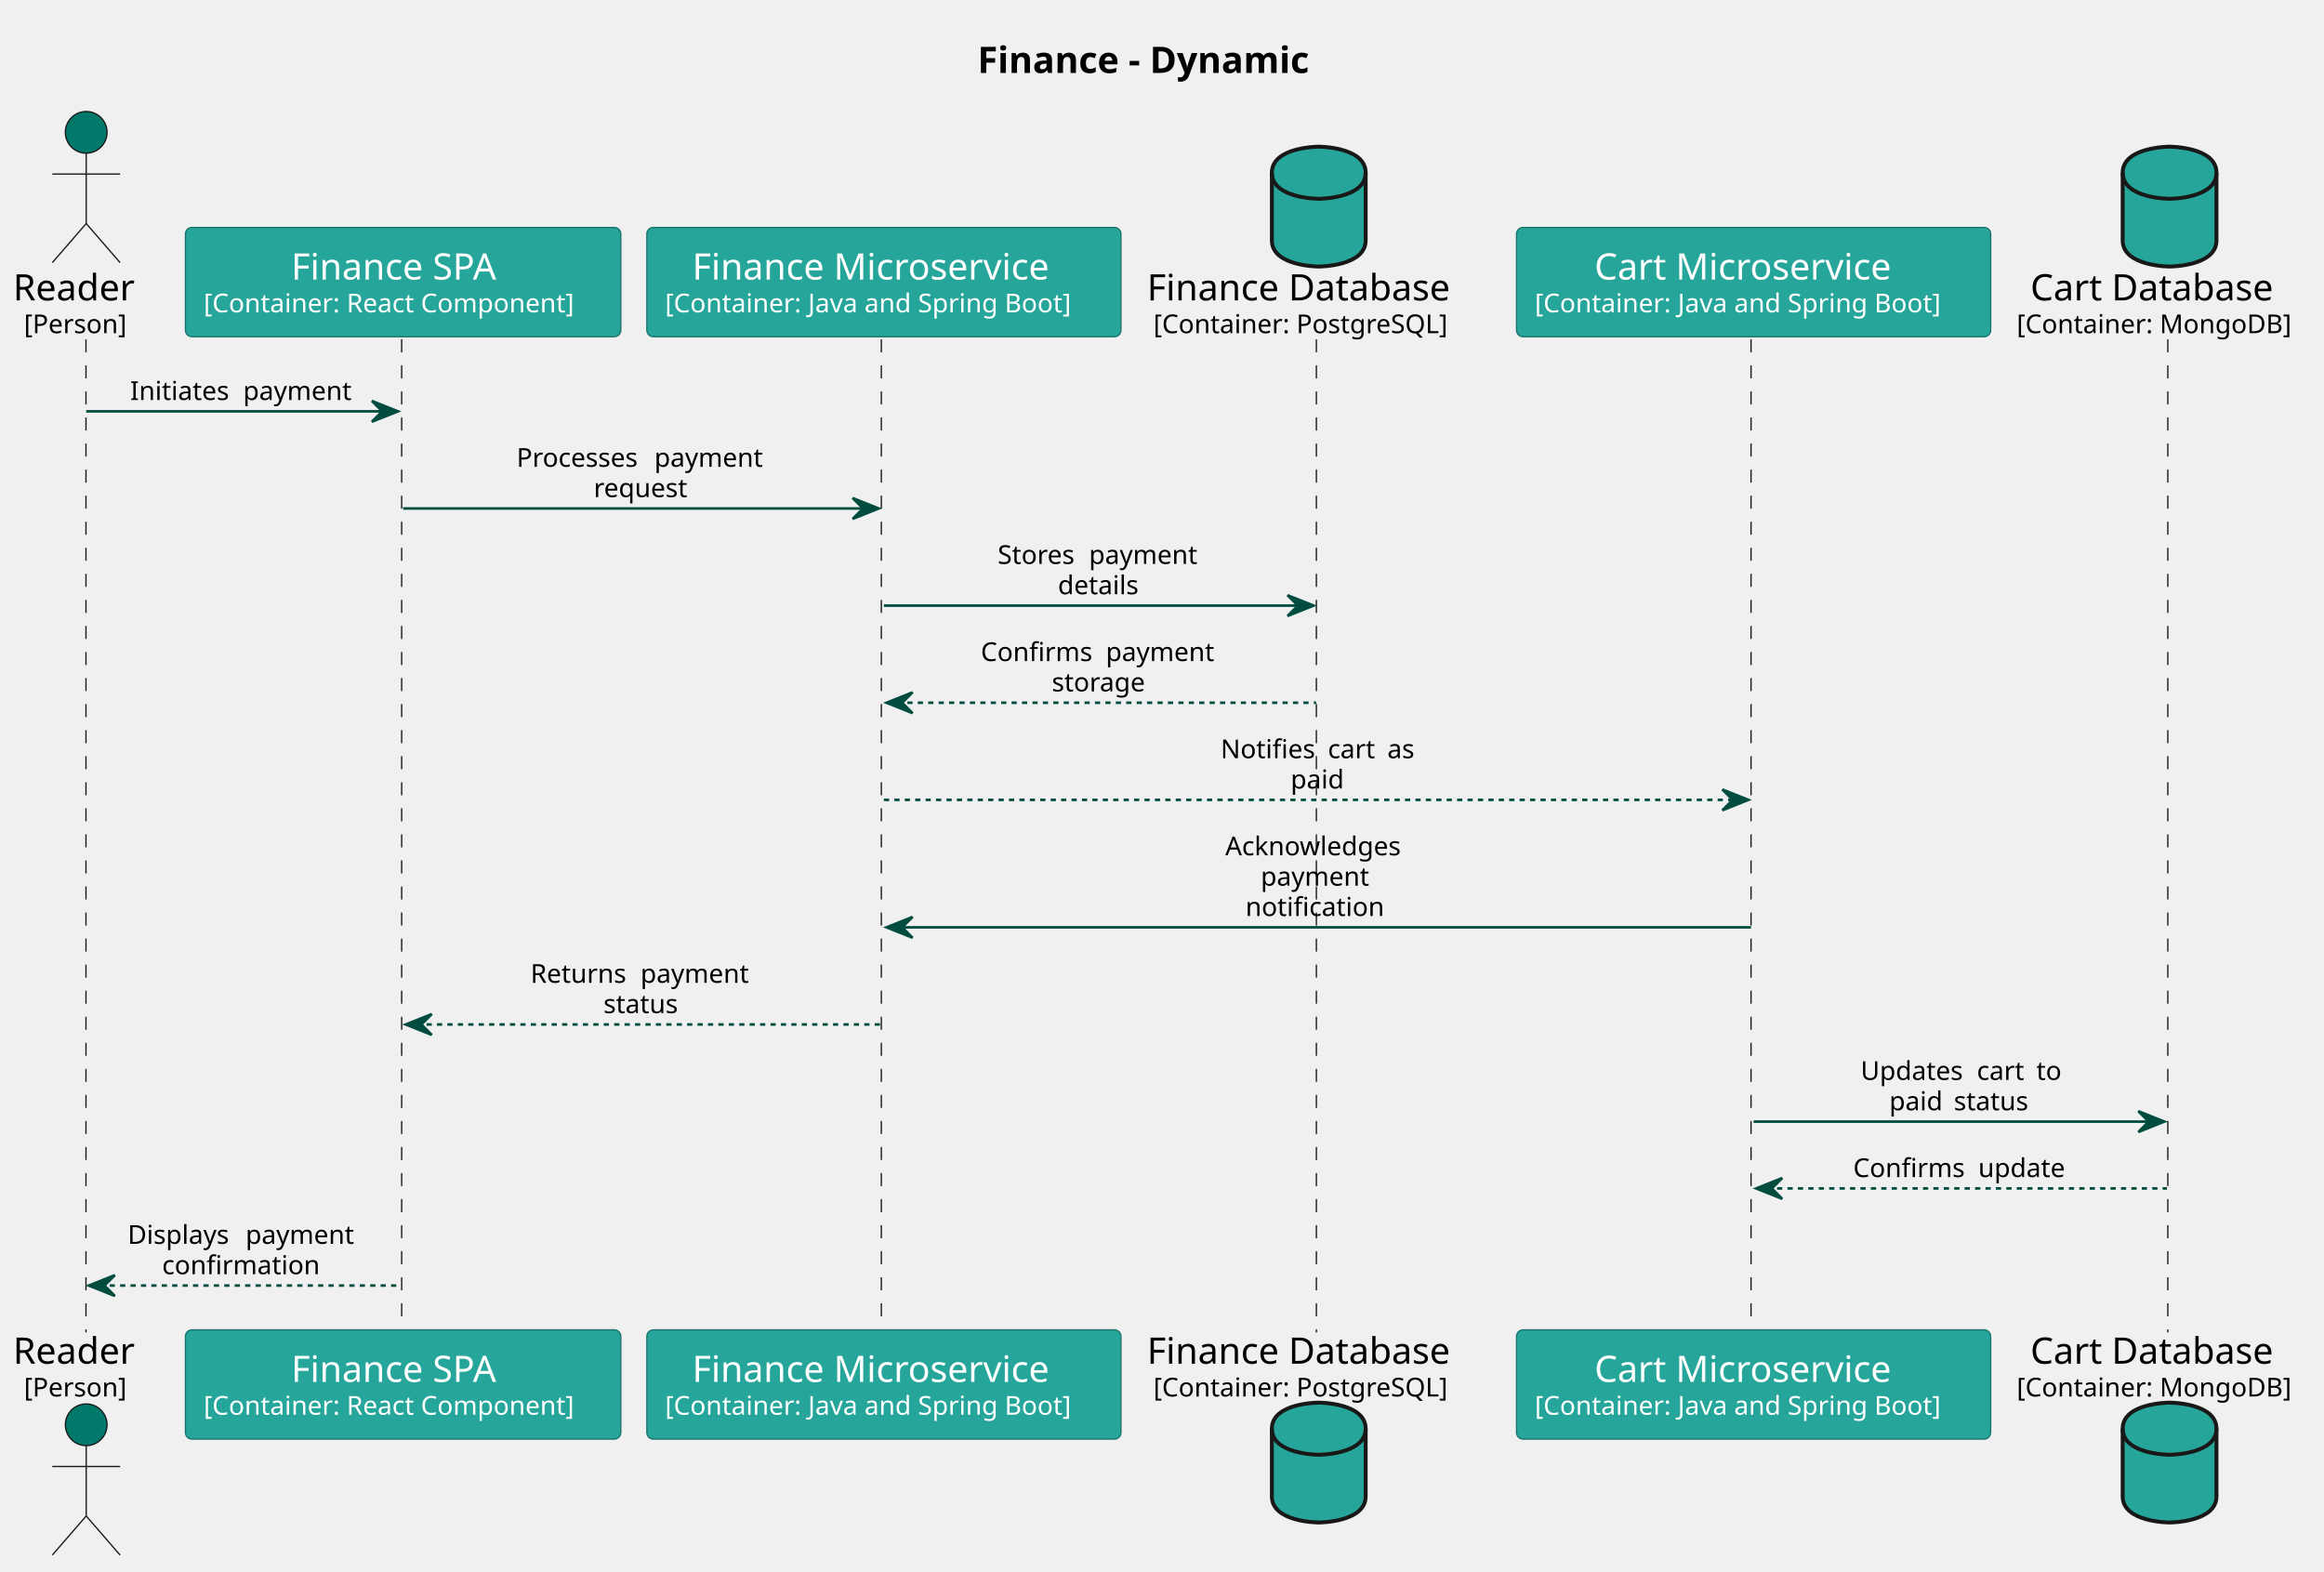
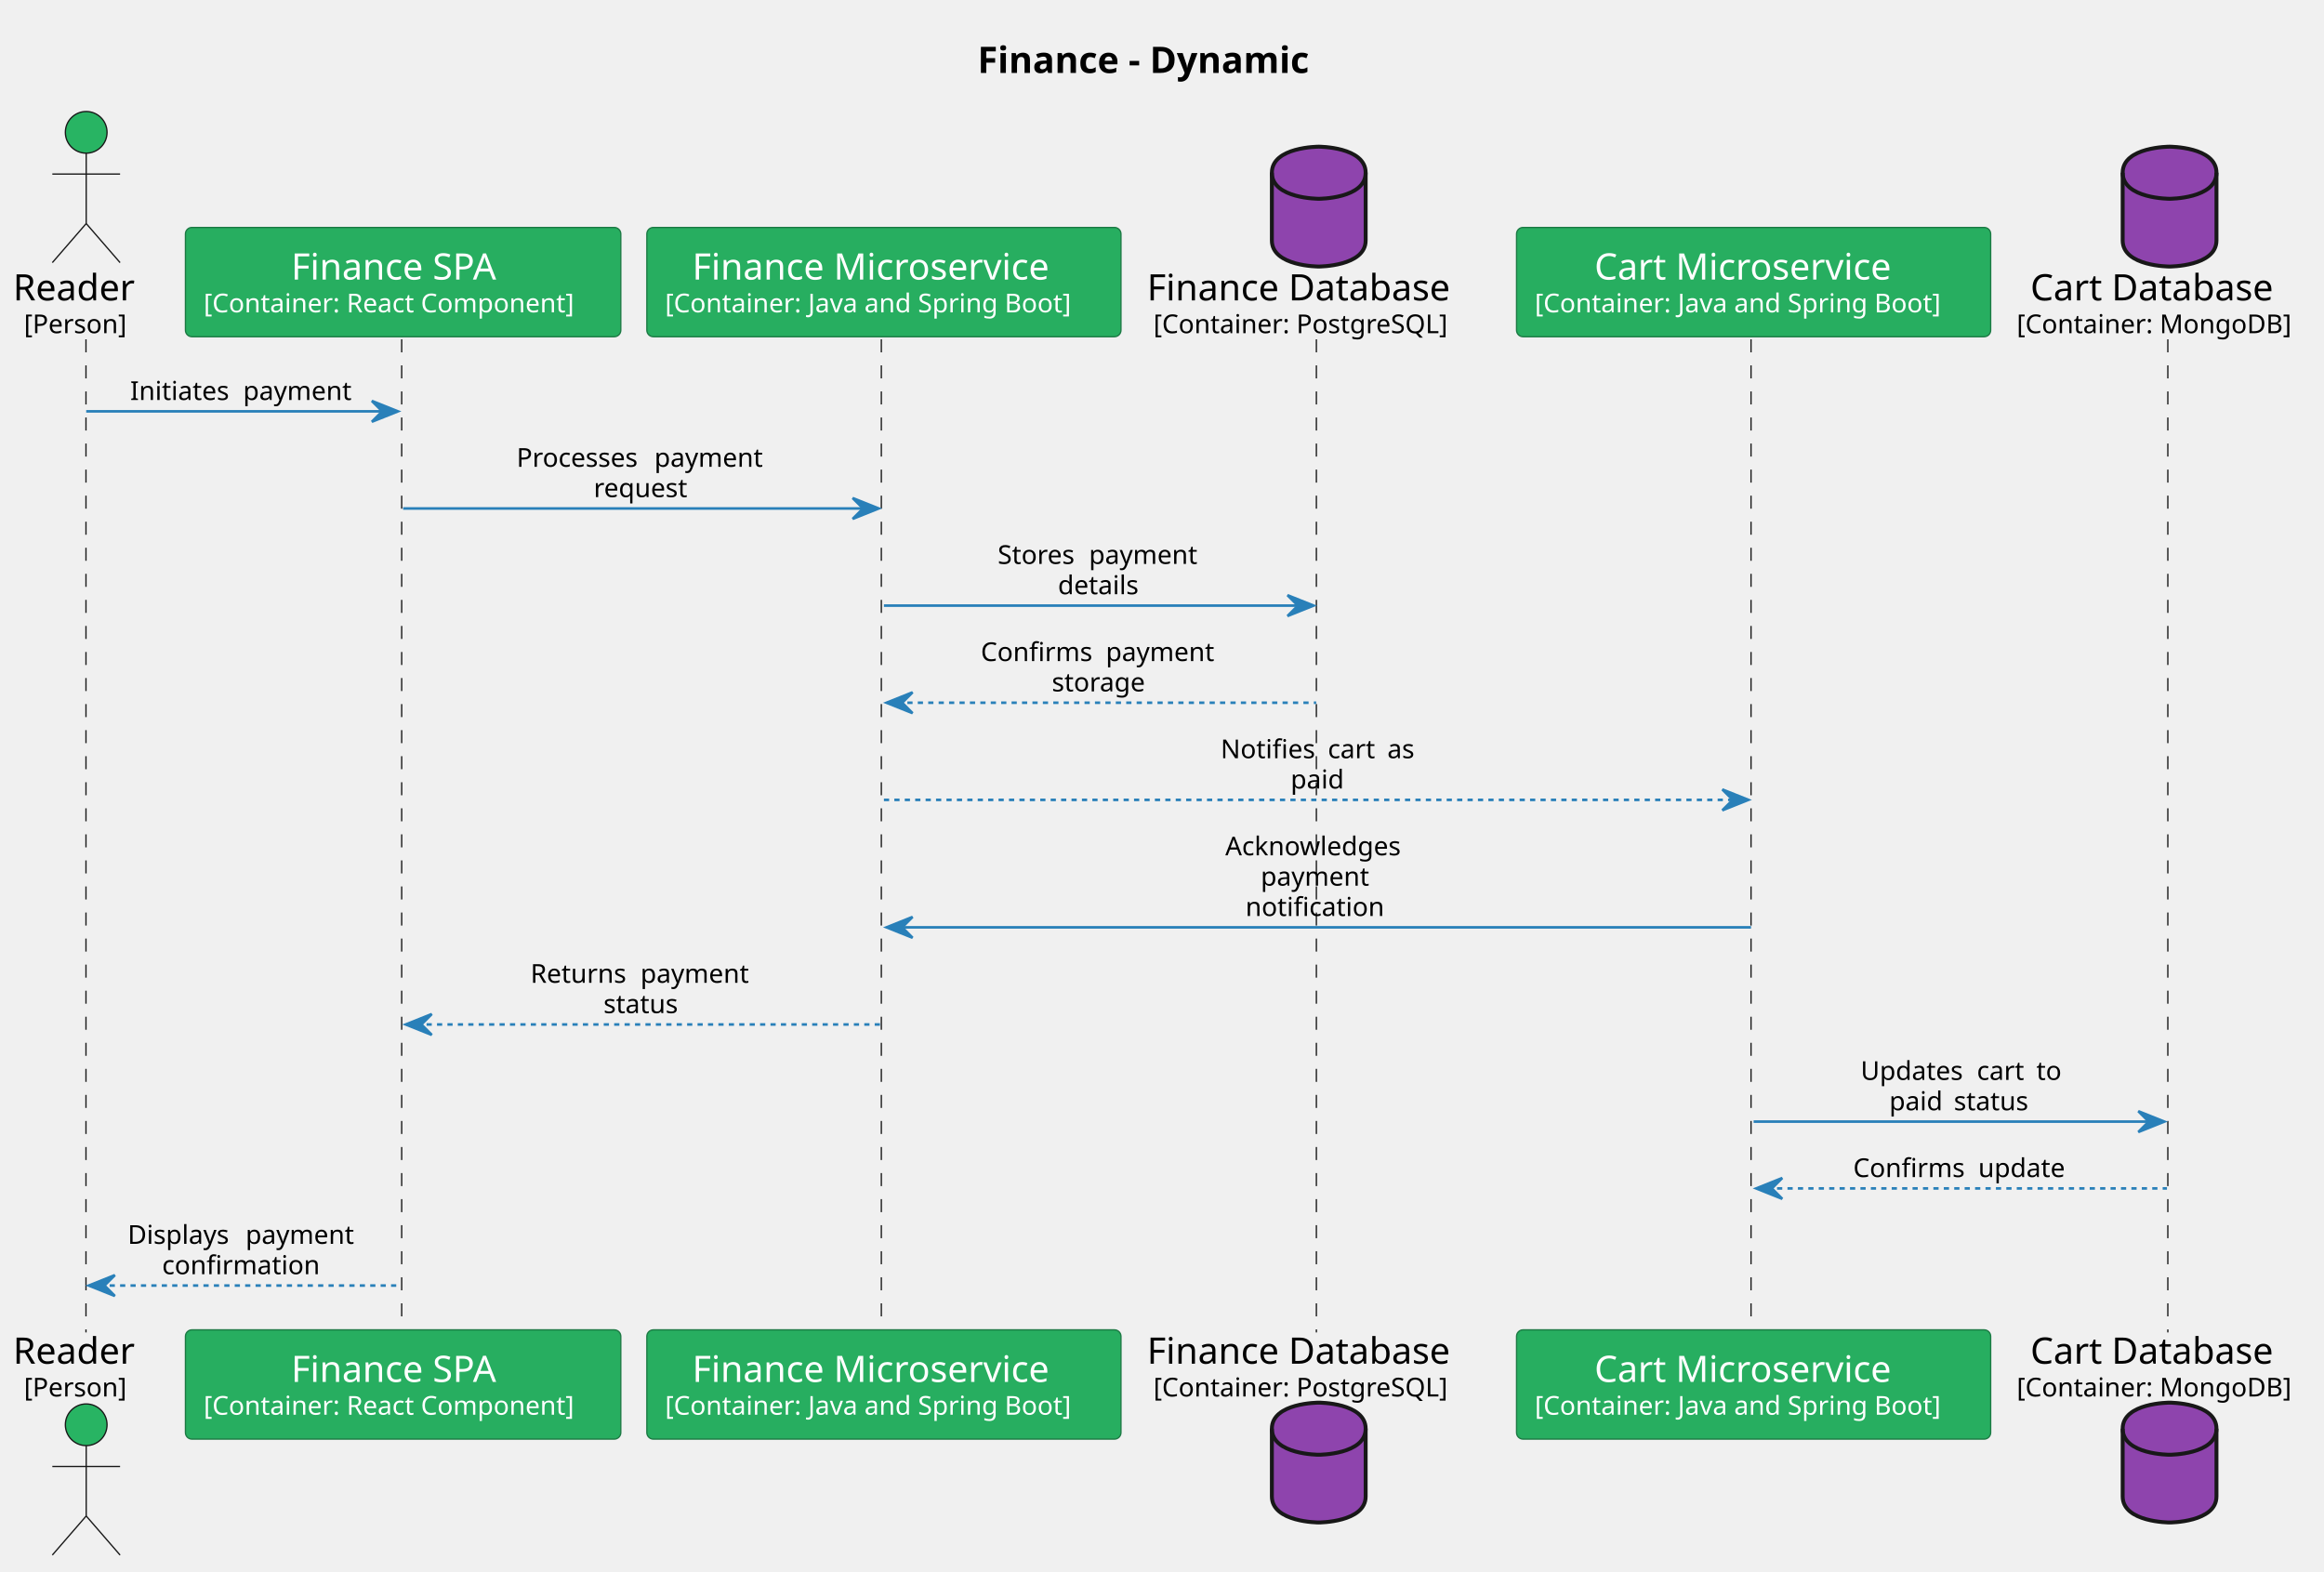
<svg xmlns="http://www.w3.org/2000/svg" contentStyleType="text/css" height="603px" preserveAspectRatio="none" style="width:892px;height:603px;background:#FFFFFF;" version="1.1" viewBox="0 0 892 603" width="892px" zoomAndPan="magnify">
  <defs />
  <g>
    <text fill="#000000" font-family="sans-serif" font-size="14" font-weight="bold" lengthAdjust="spacing" textLength="144.942" x="375.224" y="27.995">Finance - Dynamic</text>
    <line style="stroke:#181818;stroke-width:0.5;stroke-dasharray:5.0,5.0;" x1="33" x2="33" y1="130.234" y2="511.406" />
    <line style="stroke:#181818;stroke-width:0.5;stroke-dasharray:5.0,5.0;" x1="154.176" x2="154.176" y1="130.234" y2="511.406" />
    <line style="stroke:#181818;stroke-width:0.5;stroke-dasharray:5.0,5.0;" x1="338.276" x2="338.276" y1="130.234" y2="511.406" />
    <line style="stroke:#181818;stroke-width:0.5;stroke-dasharray:5.0,5.0;" x1="505.255" x2="505.255" y1="130.234" y2="511.406" />
    <line style="stroke:#181818;stroke-width:0.5;stroke-dasharray:5.0,5.0;" x1="672.084" x2="672.084" y1="130.234" y2="511.406" />
    <line style="stroke:#181818;stroke-width:0.5;stroke-dasharray:5.0,5.0;" x1="832.062" x2="832.062" y1="130.234" y2="511.406" />
    <text fill="#000000" font-family="sans-serif" font-size="14" lengthAdjust="spacing" textLength="50.176" x="5" y="115.292">Reader</text>
    <text fill="#000000" font-family="sans-serif" font-size="10" lengthAdjust="spacing" textLength="41.763" x="9.207" y="127.876">[Person]</text>
-     <ellipse cx="33.088" cy="50.797" fill="#00796B" rx="8" ry="8" style="stroke:#181818;stroke-width:0.5;" />
+     <ellipse cx="33.088" cy="50.797" fill="#28B463" rx="8" ry="8" style="stroke:#181818;stroke-width:0.5;" />
    <path d="M33.088,58.797 L33.088,85.797 M20.088,66.797 L46.088,66.797 M33.088,85.797 L20.088,100.797 M33.088,85.797 L46.088,100.797 " fill="none" style="stroke:#181818;stroke-width:0.5;" />
    <text fill="#000000" font-family="sans-serif" font-size="14" lengthAdjust="spacing" textLength="50.176" x="5" y="523.401">Reader</text>
    <text fill="#000000" font-family="sans-serif" font-size="10" lengthAdjust="spacing" textLength="41.763" x="9.207" y="535.985">[Person]</text>
-     <ellipse cx="33.088" cy="546.844" fill="#00796B" rx="8" ry="8" style="stroke:#181818;stroke-width:0.5;" />
+     <ellipse cx="33.088" cy="546.844" fill="#28B463" rx="8" ry="8" style="stroke:#181818;stroke-width:0.5;" />
    <path d="M33.088,554.844 L33.088,581.844 M20.088,562.844 L46.088,562.844 M33.088,581.844 L20.088,596.844 M33.088,581.844 L46.088,596.844 " fill="none" style="stroke:#181818;stroke-width:0.5;" />
-     <rect fill="#26A69A" height="41.938" rx="2.5" ry="2.5" style="stroke:#1A746B;stroke-width:0.5;" width="167.101" x="71.176" y="87.297" />
+     <rect fill="#27AE60" height="41.938" rx="2.5" ry="2.5" style="stroke:#1B7943;stroke-width:0.5;" width="167.101" x="71.176" y="87.297" />
    <text fill="#FFFFFF" font-family="sans-serif" font-size="14" lengthAdjust="spacing" textLength="85.935" x="111.759" y="107.292">Finance SPA</text>
    <text fill="#FFFFFF" font-family="sans-serif" font-size="10" lengthAdjust="spacing" textLength="153.101" x="78.176" y="119.876">[Container: React Component]</text>
-     <rect fill="#26A69A" height="41.938" rx="2.5" ry="2.5" style="stroke:#1A746B;stroke-width:0.5;" width="167.101" x="71.176" y="510.406" />
+     <rect fill="#27AE60" height="41.938" rx="2.5" ry="2.5" style="stroke:#1B7943;stroke-width:0.5;" width="167.101" x="71.176" y="510.406" />
    <text fill="#FFFFFF" font-family="sans-serif" font-size="14" lengthAdjust="spacing" textLength="85.935" x="111.759" y="530.401">Finance SPA</text>
    <text fill="#FFFFFF" font-family="sans-serif" font-size="10" lengthAdjust="spacing" textLength="153.101" x="78.176" y="542.985">[Container: React Component]</text>
-     <rect fill="#26A69A" height="41.938" rx="2.5" ry="2.5" style="stroke:#1A746B;stroke-width:0.5;" width="181.978" x="248.276" y="87.297" />
+     <rect fill="#27AE60" height="41.938" rx="2.5" ry="2.5" style="stroke:#1B7943;stroke-width:0.5;" width="181.978" x="248.276" y="87.297" />
    <text fill="#FFFFFF" font-family="sans-serif" font-size="14" lengthAdjust="spacing" textLength="147.164" x="265.684" y="107.292">Finance Microservice</text>
    <text fill="#FFFFFF" font-family="sans-serif" font-size="10" lengthAdjust="spacing" textLength="167.978" x="255.276" y="119.876">[Container: Java and Spring Boot]</text>
-     <rect fill="#26A69A" height="41.938" rx="2.5" ry="2.5" style="stroke:#1A746B;stroke-width:0.5;" width="181.978" x="248.276" y="510.406" />
+     <rect fill="#27AE60" height="41.938" rx="2.5" ry="2.5" style="stroke:#1B7943;stroke-width:0.5;" width="181.978" x="248.276" y="510.406" />
    <text fill="#FFFFFF" font-family="sans-serif" font-size="14" lengthAdjust="spacing" textLength="147.164" x="265.684" y="530.401">Finance Microservice</text>
    <text fill="#FFFFFF" font-family="sans-serif" font-size="10" lengthAdjust="spacing" textLength="167.978" x="255.276" y="542.985">[Container: Java and Spring Boot]</text>
    <text fill="#000000" font-family="sans-serif" font-size="14" lengthAdjust="spacing" textLength="125.829" x="440.255" y="115.292">Finance Database</text>
    <text fill="#000000" font-family="sans-serif" font-size="10" lengthAdjust="spacing" textLength="120.898" x="442.72" y="127.876">[Container: PostgreSQL]</text>
-     <path d="M488.169,66.297 C488.169,56.297 506.169,56.297 506.169,56.297 C506.169,56.297 524.169,56.297 524.169,66.297 L524.169,92.297 C524.169,102.297 506.169,102.297 506.169,102.297 C506.169,102.297 488.169,102.297 488.169,92.297 L488.169,66.297 " fill="#26A69A" style="stroke:#181818;stroke-width:1.5;" />
+     <path d="M488.169,66.297 C488.169,56.297 506.169,56.297 506.169,56.297 C506.169,56.297 524.169,56.297 524.169,66.297 L524.169,92.297 C524.169,102.297 506.169,102.297 506.169,102.297 C506.169,102.297 488.169,102.297 488.169,92.297 L488.169,66.297 " fill="#8E44AD" style="stroke:#181818;stroke-width:1.5;" />
    <path d="M488.169,66.297 C488.169,76.297 506.169,76.297 506.169,76.297 C506.169,76.297 524.169,76.297 524.169,66.297 " fill="none" style="stroke:#181818;stroke-width:1.5;" />
    <text fill="#000000" font-family="sans-serif" font-size="14" lengthAdjust="spacing" textLength="125.829" x="440.255" y="523.401">Finance Database</text>
    <text fill="#000000" font-family="sans-serif" font-size="10" lengthAdjust="spacing" textLength="120.898" x="442.72" y="535.985">[Container: PostgreSQL]</text>
-     <path d="M488.169,548.344 C488.169,538.344 506.169,538.344 506.169,538.344 C506.169,538.344 524.169,538.344 524.169,548.344 L524.169,574.344 C524.169,584.344 506.169,584.344 506.169,584.344 C506.169,584.344 488.169,584.344 488.169,574.344 L488.169,548.344 " fill="#26A69A" style="stroke:#181818;stroke-width:1.5;" />
+     <path d="M488.169,548.344 C488.169,538.344 506.169,538.344 506.169,538.344 C506.169,538.344 524.169,538.344 524.169,548.344 L524.169,574.344 C524.169,584.344 506.169,584.344 506.169,584.344 C506.169,584.344 488.169,584.344 488.169,574.344 L488.169,548.344 " fill="#8E44AD" style="stroke:#181818;stroke-width:1.5;" />
    <path d="M488.169,548.344 C488.169,558.344 506.169,558.344 506.169,558.344 C506.169,558.344 524.169,558.344 524.169,548.344 " fill="none" style="stroke:#181818;stroke-width:1.5;" />
-     <rect fill="#26A69A" height="41.938" rx="2.5" ry="2.5" style="stroke:#1A746B;stroke-width:0.5;" width="181.978" x="582.084" y="87.297" />
+     <rect fill="#27AE60" height="41.938" rx="2.5" ry="2.5" style="stroke:#1B7943;stroke-width:0.5;" width="181.978" x="582.084" y="87.297" />
    <text fill="#FFFFFF" font-family="sans-serif" font-size="14" lengthAdjust="spacing" textLength="122.186" x="611.981" y="107.292">Cart Microservice</text>
    <text fill="#FFFFFF" font-family="sans-serif" font-size="10" lengthAdjust="spacing" textLength="167.978" x="589.084" y="119.876">[Container: Java and Spring Boot]</text>
-     <rect fill="#26A69A" height="41.938" rx="2.5" ry="2.5" style="stroke:#1A746B;stroke-width:0.5;" width="181.978" x="582.084" y="510.406" />
+     <rect fill="#27AE60" height="41.938" rx="2.5" ry="2.5" style="stroke:#1B7943;stroke-width:0.5;" width="181.978" x="582.084" y="510.406" />
    <text fill="#FFFFFF" font-family="sans-serif" font-size="14" lengthAdjust="spacing" textLength="122.186" x="611.981" y="530.401">Cart Microservice</text>
    <text fill="#FFFFFF" font-family="sans-serif" font-size="10" lengthAdjust="spacing" textLength="167.978" x="589.084" y="542.985">[Container: Java and Spring Boot]</text>
    <text fill="#000000" font-family="sans-serif" font-size="14" lengthAdjust="spacing" textLength="100.851" x="779.301" y="115.292">Cart Database</text>
    <text fill="#000000" font-family="sans-serif" font-size="10" lengthAdjust="spacing" textLength="111.328" x="774.062" y="127.876">[Container: MongoDB]</text>
-     <path d="M814.727,66.297 C814.727,56.297 832.727,56.297 832.727,56.297 C832.727,56.297 850.727,56.297 850.727,66.297 L850.727,92.297 C850.727,102.297 832.727,102.297 832.727,102.297 C832.727,102.297 814.727,102.297 814.727,92.297 L814.727,66.297 " fill="#26A69A" style="stroke:#181818;stroke-width:1.5;" />
+     <path d="M814.727,66.297 C814.727,56.297 832.727,56.297 832.727,56.297 C832.727,56.297 850.727,56.297 850.727,66.297 L850.727,92.297 C850.727,102.297 832.727,102.297 832.727,102.297 C832.727,102.297 814.727,102.297 814.727,92.297 L814.727,66.297 " fill="#8E44AD" style="stroke:#181818;stroke-width:1.5;" />
    <path d="M814.727,66.297 C814.727,76.297 832.727,76.297 832.727,76.297 C832.727,76.297 850.727,76.297 850.727,66.297 " fill="none" style="stroke:#181818;stroke-width:1.5;" />
    <text fill="#000000" font-family="sans-serif" font-size="14" lengthAdjust="spacing" textLength="100.851" x="779.301" y="523.401">Cart Database</text>
    <text fill="#000000" font-family="sans-serif" font-size="10" lengthAdjust="spacing" textLength="111.328" x="774.062" y="535.985">[Container: MongoDB]</text>
-     <path d="M814.727,548.344 C814.727,538.344 832.727,538.344 832.727,538.344 C832.727,538.344 850.727,538.344 850.727,548.344 L850.727,574.344 C850.727,584.344 832.727,584.344 832.727,584.344 C832.727,584.344 814.727,584.344 814.727,574.344 L814.727,548.344 " fill="#26A69A" style="stroke:#181818;stroke-width:1.5;" />
+     <path d="M814.727,548.344 C814.727,538.344 832.727,538.344 832.727,538.344 C832.727,538.344 850.727,538.344 850.727,548.344 L850.727,574.344 C850.727,584.344 832.727,584.344 832.727,584.344 C832.727,584.344 814.727,584.344 814.727,574.344 L814.727,548.344 " fill="#8E44AD" style="stroke:#181818;stroke-width:1.5;" />
    <path d="M814.727,548.344 C814.727,558.344 832.727,558.344 832.727,558.344 C832.727,558.344 850.727,558.344 850.727,548.344 " fill="none" style="stroke:#181818;stroke-width:1.5;" />
-     <polygon fill="#004D40" points="142.726,153.875,152.726,157.875,142.726,161.875,146.726,157.875" style="stroke:#004D40;stroke-width:1.0;" />
-     <line style="stroke:#004D40;stroke-width:1.0;" x1="33.088" x2="148.726" y1="157.875" y2="157.875" />
+     <polygon fill="#2980B9" points="142.726,153.875,152.726,157.875,142.726,161.875,146.726,157.875" style="stroke:#2980B9;stroke-width:1.0;" />
+     <line style="stroke:#2980B9;stroke-width:1.0;" x1="33.088" x2="148.726" y1="157.875" y2="157.875" />
    <text fill="#000000" font-family="sans-serif" font-size="10" lengthAdjust="spacing" textLength="40.176" x="49.957" y="153.517">Initiates</text>
    <text fill="#000000" font-family="sans-serif" font-size="10" lengthAdjust="spacing" textLength="3.179" x="90.133" y="153.517"> </text>
    <text fill="#000000" font-family="sans-serif" font-size="10" lengthAdjust="spacing" textLength="44.546" x="93.311" y="153.517">payment</text>
-     <polygon fill="#004D40" points="327.266,191.156,337.266,195.156,327.266,199.156,331.266,195.156" style="stroke:#004D40;stroke-width:1.0;" />
-     <line style="stroke:#004D40;stroke-width:1.0;" x1="154.726" x2="333.266" y1="195.156" y2="195.156" />
+     <polygon fill="#2980B9" points="327.266,191.156,337.266,195.156,327.266,199.156,331.266,195.156" style="stroke:#2980B9;stroke-width:1.0;" />
+     <line style="stroke:#2980B9;stroke-width:1.0;" x1="154.726" x2="333.266" y1="195.156" y2="195.156" />
    <text fill="#000000" font-family="sans-serif" font-size="10" lengthAdjust="spacing" textLength="49.692" x="198.287" y="179.157">Processes</text>
    <text fill="#000000" font-family="sans-serif" font-size="10" lengthAdjust="spacing" textLength="3.179" x="247.98" y="179.157"> </text>
    <text fill="#000000" font-family="sans-serif" font-size="10" lengthAdjust="spacing" textLength="44.546" x="251.158" y="179.157">payment</text>
    <text fill="#000000" font-family="sans-serif" font-size="10" lengthAdjust="spacing" textLength="38.232" x="227.88" y="190.798">request</text>
-     <polygon fill="#004D40" points="494.169,228.438,504.169,232.438,494.169,236.438,498.169,232.438" style="stroke:#004D40;stroke-width:1.0;" />
-     <line style="stroke:#004D40;stroke-width:1.0;" x1="339.266" x2="500.169" y1="232.438" y2="232.438" />
+     <polygon fill="#2980B9" points="494.169,228.438,504.169,232.438,494.169,236.438,498.169,232.438" style="stroke:#2980B9;stroke-width:1.0;" />
+     <line style="stroke:#2980B9;stroke-width:1.0;" x1="339.266" x2="500.169" y1="232.438" y2="232.438" />
    <text fill="#000000" font-family="sans-serif" font-size="10" lengthAdjust="spacing" textLength="31.86" x="382.925" y="216.439">Stores</text>
    <text fill="#000000" font-family="sans-serif" font-size="10" lengthAdjust="spacing" textLength="3.179" x="414.785" y="216.439"> </text>
    <text fill="#000000" font-family="sans-serif" font-size="10" lengthAdjust="spacing" textLength="44.546" x="417.964" y="216.439">payment</text>
    <text fill="#000000" font-family="sans-serif" font-size="10" lengthAdjust="spacing" textLength="33.315" x="406.06" y="228.079">details</text>
-     <polygon fill="#004D40" points="350.266,265.719,340.266,269.719,350.266,273.719,346.266,269.719" style="stroke:#004D40;stroke-width:1.0;" />
-     <line style="stroke:#004D40;stroke-width:1.0;stroke-dasharray:2.0,2.0;" x1="344.266" x2="505.169" y1="269.719" y2="269.719" />
+     <polygon fill="#2980B9" points="350.266,265.719,340.266,269.719,350.266,273.719,346.266,269.719" style="stroke:#2980B9;stroke-width:1.0;" />
+     <line style="stroke:#2980B9;stroke-width:1.0;stroke-dasharray:2.0,2.0;" x1="344.266" x2="505.169" y1="269.719" y2="269.719" />
    <text fill="#000000" font-family="sans-serif" font-size="10" lengthAdjust="spacing" textLength="44.8" x="376.455" y="253.72">Confirms</text>
    <text fill="#000000" font-family="sans-serif" font-size="10" lengthAdjust="spacing" textLength="3.179" x="421.255" y="253.72"> </text>
    <text fill="#000000" font-family="sans-serif" font-size="10" lengthAdjust="spacing" textLength="44.546" x="424.434" y="253.72">payment</text>
    <text fill="#000000" font-family="sans-serif" font-size="10" lengthAdjust="spacing" textLength="37.988" x="403.723" y="265.36">storage</text>
-     <polygon fill="#004D40" points="661.073,303,671.073,307,661.073,311,665.073,307" style="stroke:#004D40;stroke-width:1.0;" />
-     <line style="stroke:#004D40;stroke-width:1.0;stroke-dasharray:2.0,2.0;" x1="339.266" x2="667.073" y1="307" y2="307" />
+     <polygon fill="#2980B9" points="661.073,303,671.073,307,661.073,311,665.073,307" style="stroke:#2980B9;stroke-width:1.0;" />
+     <line style="stroke:#2980B9;stroke-width:1.0;stroke-dasharray:2.0,2.0;" x1="339.266" x2="667.073" y1="307" y2="307" />
    <text fill="#000000" font-family="sans-serif" font-size="10" lengthAdjust="spacing" textLength="37.959" x="468.513" y="291.001">Notifies</text>
    <text fill="#000000" font-family="sans-serif" font-size="10" lengthAdjust="spacing" textLength="3.179" x="506.472" y="291.001"> </text>
    <text fill="#000000" font-family="sans-serif" font-size="10" lengthAdjust="spacing" textLength="19.658" x="509.651" y="291.001">cart</text>
    <text fill="#000000" font-family="sans-serif" font-size="10" lengthAdjust="spacing" textLength="3.179" x="529.309" y="291.001"> </text>
    <text fill="#000000" font-family="sans-serif" font-size="10" lengthAdjust="spacing" textLength="11.338" x="532.488" y="291.001">as</text>
    <text fill="#000000" font-family="sans-serif" font-size="10" lengthAdjust="spacing" textLength="21.602" x="495.369" y="302.642">paid</text>
-     <polygon fill="#004D40" points="350.266,351.922,340.266,355.922,350.266,359.922,346.266,355.922" style="stroke:#004D40;stroke-width:1.0;" />
-     <line style="stroke:#004D40;stroke-width:1.0;" x1="344.266" x2="672.073" y1="355.922" y2="355.922" />
+     <polygon fill="#2980B9" points="350.266,351.922,340.266,355.922,350.266,359.922,346.266,355.922" style="stroke:#2980B9;stroke-width:1.0;" />
+     <line style="stroke:#2980B9;stroke-width:1.0;" x1="344.266" x2="672.073" y1="355.922" y2="355.922" />
    <text fill="#000000" font-family="sans-serif" font-size="10" lengthAdjust="spacing" textLength="71.753" x="470.293" y="328.282">Acknowledges</text>
    <text fill="#000000" font-family="sans-serif" font-size="10" lengthAdjust="spacing" textLength="44.546" x="483.897" y="339.923">payment</text>
    <text fill="#000000" font-family="sans-serif" font-size="10" lengthAdjust="spacing" textLength="56.235" x="478.052" y="351.563">notification</text>
-     <polygon fill="#004D40" points="165.726,389.203,155.726,393.203,165.726,397.203,161.726,393.203" style="stroke:#004D40;stroke-width:1.0;" />
-     <line style="stroke:#004D40;stroke-width:1.0;stroke-dasharray:2.0,2.0;" x1="159.726" x2="338.266" y1="393.203" y2="393.203" />
+     <polygon fill="#2980B9" points="165.726,389.203,155.726,393.203,165.726,397.203,161.726,393.203" style="stroke:#2980B9;stroke-width:1.0;" />
+     <line style="stroke:#2980B9;stroke-width:1.0;stroke-dasharray:2.0,2.0;" x1="159.726" x2="338.266" y1="393.203" y2="393.203" />
    <text fill="#000000" font-family="sans-serif" font-size="10" lengthAdjust="spacing" textLength="39.019" x="203.624" y="377.204">Returns</text>
    <text fill="#000000" font-family="sans-serif" font-size="10" lengthAdjust="spacing" textLength="3.179" x="242.643" y="377.204"> </text>
    <text fill="#000000" font-family="sans-serif" font-size="10" lengthAdjust="spacing" textLength="44.546" x="245.821" y="377.204">payment</text>
    <text fill="#000000" font-family="sans-serif" font-size="10" lengthAdjust="spacing" textLength="30.727" x="231.632" y="388.845">status</text>
-     <polygon fill="#004D40" points="820.727,426.484,830.727,430.484,820.727,434.484,824.727,430.484" style="stroke:#004D40;stroke-width:1.0;" />
-     <line style="stroke:#004D40;stroke-width:1.0;" x1="673.073" x2="826.727" y1="430.484" y2="430.484" />
+     <polygon fill="#2980B9" points="820.727,426.484,830.727,430.484,820.727,434.484,824.727,430.484" style="stroke:#2980B9;stroke-width:1.0;" />
+     <line style="stroke:#2980B9;stroke-width:1.0;" x1="673.073" x2="826.727" y1="430.484" y2="430.484" />
    <text fill="#000000" font-family="sans-serif" font-size="10" lengthAdjust="spacing" textLength="41.426" x="714.16" y="414.485">Updates</text>
    <text fill="#000000" font-family="sans-serif" font-size="10" lengthAdjust="spacing" textLength="3.179" x="755.585" y="414.485"> </text>
    <text fill="#000000" font-family="sans-serif" font-size="10" lengthAdjust="spacing" textLength="19.658" x="758.764" y="414.485">cart</text>
    <text fill="#000000" font-family="sans-serif" font-size="10" lengthAdjust="spacing" textLength="3.179" x="778.422" y="414.485"> </text>
    <text fill="#000000" font-family="sans-serif" font-size="10" lengthAdjust="spacing" textLength="10.039" x="781.601" y="414.485">to</text>
    <text fill="#000000" font-family="sans-serif" font-size="10" lengthAdjust="spacing" textLength="21.602" x="725.146" y="426.126">paid</text>
    <text fill="#000000" font-family="sans-serif" font-size="10" lengthAdjust="spacing" textLength="3.179" x="746.748" y="426.126"> </text>
    <text fill="#000000" font-family="sans-serif" font-size="10" lengthAdjust="spacing" textLength="30.727" x="749.926" y="426.126">status</text>
-     <polygon fill="#004D40" points="684.073,452.125,674.073,456.125,684.073,460.125,680.073,456.125" style="stroke:#004D40;stroke-width:1.0;" />
-     <line style="stroke:#004D40;stroke-width:1.0;stroke-dasharray:2.0,2.0;" x1="678.073" x2="831.727" y1="456.125" y2="456.125" />
+     <polygon fill="#2980B9" points="684.073,452.125,674.073,456.125,684.073,460.125,680.073,456.125" style="stroke:#2980B9;stroke-width:1.0;" />
+     <line style="stroke:#2980B9;stroke-width:1.0;stroke-dasharray:2.0,2.0;" x1="678.073" x2="831.727" y1="456.125" y2="456.125" />
    <text fill="#000000" font-family="sans-serif" font-size="10" lengthAdjust="spacing" textLength="44.8" x="711.293" y="451.767">Confirms</text>
    <text fill="#000000" font-family="sans-serif" font-size="10" lengthAdjust="spacing" textLength="3.179" x="756.093" y="451.767"> </text>
    <text fill="#000000" font-family="sans-serif" font-size="10" lengthAdjust="spacing" textLength="35.234" x="759.272" y="451.767">update</text>
-     <polygon fill="#004D40" points="44.088,489.406,34.088,493.406,44.088,497.406,40.088,493.406" style="stroke:#004D40;stroke-width:1.0;" />
-     <line style="stroke:#004D40;stroke-width:1.0;stroke-dasharray:2.0,2.0;" x1="38.088" x2="153.726" y1="493.406" y2="493.406" />
+     <polygon fill="#2980B9" points="44.088,489.406,34.088,493.406,44.088,497.406,40.088,493.406" style="stroke:#2980B9;stroke-width:1.0;" />
+     <line style="stroke:#2980B9;stroke-width:1.0;stroke-dasharray:2.0,2.0;" x1="38.088" x2="153.726" y1="493.406" y2="493.406" />
    <text fill="#000000" font-family="sans-serif" font-size="10" lengthAdjust="spacing" textLength="42.07" x="49.01" y="477.407">Displays</text>
    <text fill="#000000" font-family="sans-serif" font-size="10" lengthAdjust="spacing" textLength="3.179" x="91.08" y="477.407"> </text>
    <text fill="#000000" font-family="sans-serif" font-size="10" lengthAdjust="spacing" textLength="44.546" x="94.258" y="477.407">payment</text>
    <text fill="#000000" font-family="sans-serif" font-size="10" lengthAdjust="spacing" textLength="63.389" x="62.213" y="489.048">confirmation</text>
  </g>
</svg>
